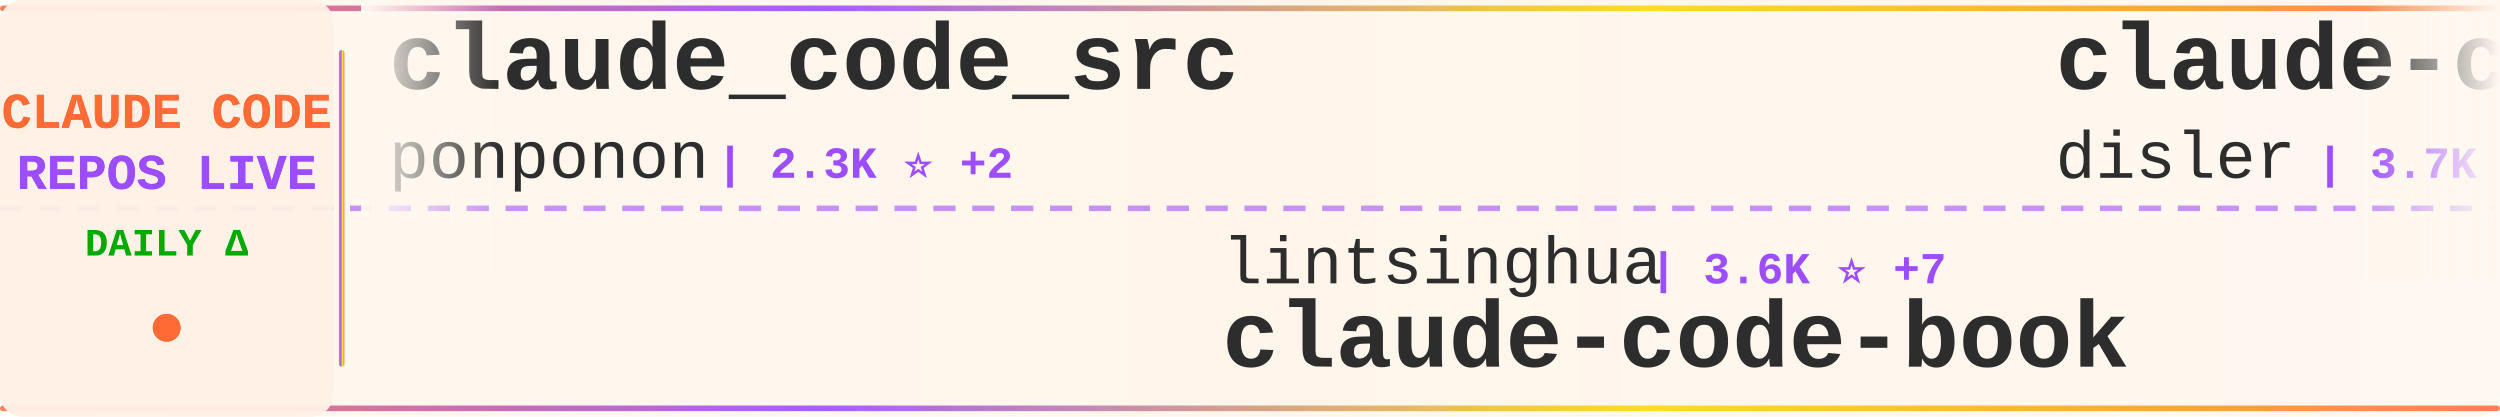
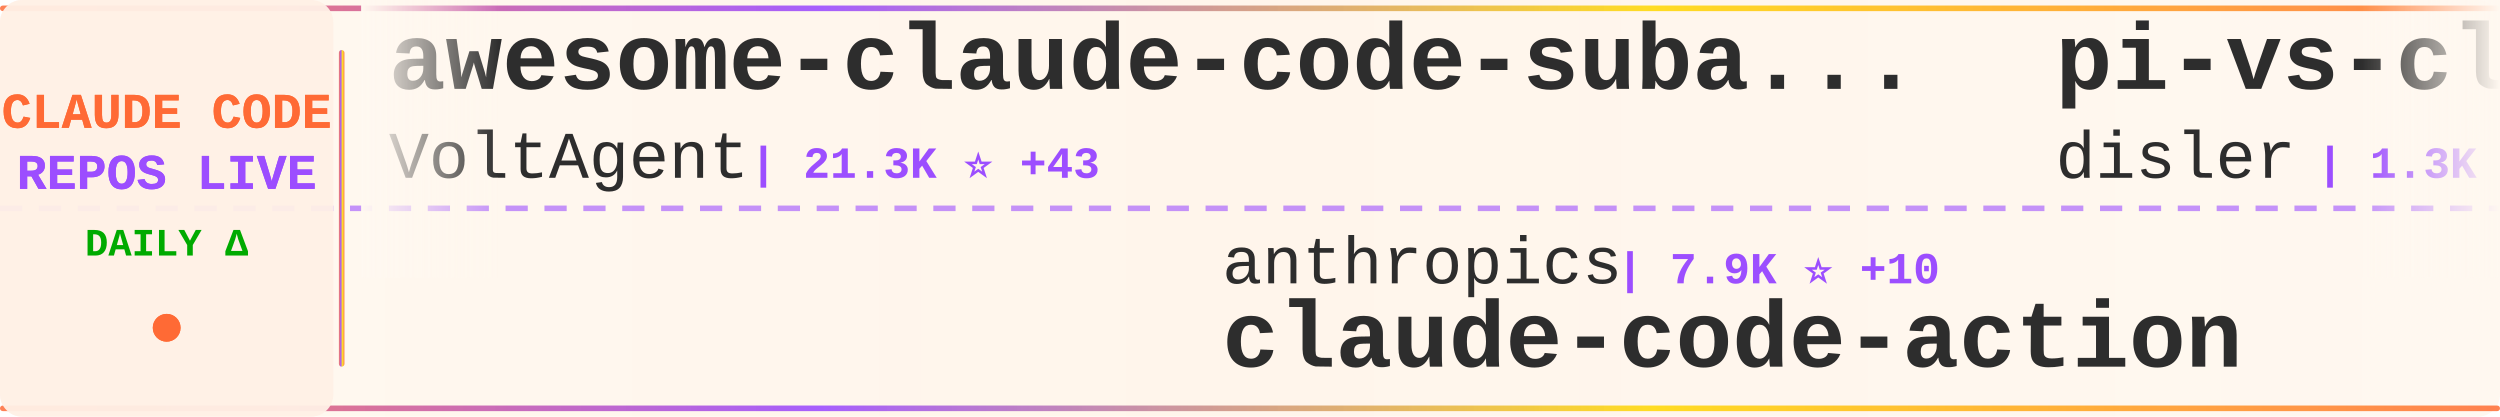
<svg xmlns="http://www.w3.org/2000/svg" width="900" height="150">
  <defs>
    <linearGradient id="tickerBg" x1="0%" y1="0%" x2="100%" y2="0%">
      <stop offset="0%" style="stop-color:#fff8f0;stop-opacity:0.98" />
      <stop offset="50%" style="stop-color:#fff5eb;stop-opacity:1" />
      <stop offset="100%" style="stop-color:#fff8f0;stop-opacity:0.98" />
    </linearGradient>
    <linearGradient id="borderGrad" x1="0%" y1="0%" x2="100%" y2="0%">
      <stop offset="0%" style="stop-color:#FF6B35;stop-opacity:0.85">
        <animate attributeName="stop-opacity" values="0.85;1;0.85" dur="2s" repeatCount="indefinite" />
      </stop>
      <stop offset="33%" style="stop-color:#9C4EFF;stop-opacity:0.9">
        <animate attributeName="stop-opacity" values="0.9;1;0.9" dur="2.2s" repeatCount="indefinite" />
      </stop>
      <stop offset="66%" style="stop-color:#FFD700;stop-opacity:0.85">
        <animate attributeName="stop-opacity" values="0.85;1;0.85" dur="1.8s" repeatCount="indefinite" />
      </stop>
      <stop offset="100%" style="stop-color:#FF6B35;stop-opacity:0.85">
        <animate attributeName="stop-opacity" values="0.85;1;0.85" dur="2s" repeatCount="indefinite" />
      </stop>
    </linearGradient>
    <filter id="textGlow">
      <feGaussianBlur stdDeviation="0.15" result="coloredBlur" />
      <feMerge>
        <feMergeNode in="coloredBlur" />
        <feMergeNode in="SourceGraphic" />
      </feMerge>
    </filter>
    <filter id="metricGlow">
      <feGaussianBlur stdDeviation="0.2" result="coloredBlur" />
      <feMerge>
        <feMergeNode in="coloredBlur" />
        <feMergeNode in="SourceGraphic" />
      </feMerge>
    </filter>
    <linearGradient id="leftFade" x1="0%" y1="0%" x2="100%" y2="0%">
      <stop offset="0%" style="stop-color:#fff8f0;stop-opacity:1" />
      <stop offset="100%" style="stop-color:#fff8f0;stop-opacity:0" />
    </linearGradient>
    <linearGradient id="rightFade" x1="0%" y1="0%" x2="100%" y2="0%">
      <stop offset="0%" style="stop-color:#fff8f0;stop-opacity:0" />
      <stop offset="100%" style="stop-color:#fff8f0;stop-opacity:1" />
    </linearGradient>
  </defs>
  <rect width="900" height="150" fill="url(#tickerBg)" rx="8" />
  <rect x="0" y="2" width="900" height="2" fill="url(#borderGrad)" rx="1" />
  <rect x="0" y="146" width="900" height="2" fill="url(#borderGrad)" rx="1" />
  <line x1="0" y1="75" x2="900" y2="75" stroke="#9C4EFF" stroke-width="2" stroke-dasharray="8 6" opacity="0.6" />
  <rect x="0" y="0" width="120" height="150" fill="#fff0e6" opacity="0.95" rx="8" />
  <text x="60" y="46" font-family="'Courier New', monospace" font-size="18" font-weight="bold" fill="#FF6B35" text-anchor="middle" filter="url(#textGlow)">
    CLAUDE CODE
  </text>
  <text x="60" y="68" font-family="'Courier New', monospace" font-size="18" font-weight="bold" fill="#9C4EFF" text-anchor="middle" filter="url(#textGlow)">
    REPOS LIVE
  </text>
  <text x="60" y="92" font-family="'Courier New', monospace" font-size="14" font-weight="bold" fill="#00aa00" text-anchor="middle">
    DAILY Δ
  </text>
  <circle cx="60" cy="118" r="5" fill="#FF6B35" filter="url(#metricGlow)">
    <animate attributeName="r" values="4;6;4" dur="1.5s" repeatCount="indefinite" />
    <animate attributeName="opacity" values="0.6;1;0.6" dur="1.5s" repeatCount="indefinite" />
  </circle>
  <rect x="122" y="18" width="2" height="114" fill="url(#borderGrad)" rx="1" />
  <clipPath id="tickerClip">
    <rect x="130" y="0" width="770" height="150" />
  </clipPath>
  <g clip-path="url(#tickerClip)">
    <g id="tickerItems">
      <animateTransform attributeName="transform" attributeType="XML" type="translate" from="0 0" to="-3000 0" dur="54s" repeatCount="indefinite" />
      <g transform="translate(0, 0)">
-         <text x="140" y="32" font-family="'Courier New', monospace" font-size="34" font-weight="bold" fill="#2d2d2d">claude_code_src</text>
-         <text x="140" y="64" font-family="'Courier New', monospace" font-size="24" font-weight="normal" fill="#2d2d2d" opacity="1.0">ponponon</text>
-         <text x="258" y="64" font-family="'Courier New', monospace" font-size="16" font-weight="bold" fill="#9C4EFF"> | 2.3K ⭐ +2</text>
+         <text x="140" y="32" font-family="'Courier New', monospace" font-size="34" font-weight="bold" fill="#2d2d2d">awesome-claude-code-suba...</text>
+         <text x="140" y="64" font-family="'Courier New', monospace" font-size="24" font-weight="normal" fill="#2d2d2d" opacity="1.0">VoltAgent</text>
+         <text x="270" y="64" font-family="'Courier New', monospace" font-size="16" font-weight="bold" fill="#9C4EFF"> | 21.3K ⭐ +43</text>
      </g>
      <g transform="translate(300, 0)">
-         <text x="140" y="102" font-family="'Courier New', monospace" font-size="24" font-weight="normal" fill="#2d2d2d" opacity="1.0">lintsinghua</text>
-         <text x="294" y="102" font-family="'Courier New', monospace" font-size="16" font-weight="bold" fill="#9C4EFF"> | 3.6K ⭐ +7</text>
-         <text x="140" y="132" font-family="'Courier New', monospace" font-size="34" font-weight="bold" fill="#2d2d2d">claude-code-book</text>
+         <text x="140" y="102" font-family="'Courier New', monospace" font-size="24" font-weight="normal" fill="#2d2d2d" opacity="1.0">anthropics</text>
+         <text x="282" y="102" font-family="'Courier New', monospace" font-size="16" font-weight="bold" fill="#9C4EFF"> | 7.9K ⭐ +10</text>
+         <text x="140" y="132" font-family="'Courier New', monospace" font-size="34" font-weight="bold" fill="#2d2d2d">claude-code-action</text>
      </g>
      <g transform="translate(600, 0)">
-         <text x="140" y="32" font-family="'Courier New', monospace" font-size="34" font-weight="bold" fill="#2d2d2d">claude-code-hooks-master...</text>
+         <text x="140" y="32" font-family="'Courier New', monospace" font-size="34" font-weight="bold" fill="#2d2d2d">pi-vs-claude-code</text>
        <text x="140" y="64" font-family="'Courier New', monospace" font-size="24" font-weight="normal" fill="#2d2d2d" opacity="1.0">disler</text>
-         <text x="234" y="64" font-family="'Courier New', monospace" font-size="16" font-weight="bold" fill="#9C4EFF"> | 3.7K ⭐ +3</text>
+         <text x="234" y="64" font-family="'Courier New', monospace" font-size="16" font-weight="bold" fill="#9C4EFF"> | 1.3K ⭐ +3</text>
      </g>
      <g transform="translate(900, 0)">
-         <text x="140" y="102" font-family="'Courier New', monospace" font-size="24" font-weight="normal" fill="#2d2d2d" opacity="1.0">pedrohcgs</text>
-         <text x="270" y="102" font-family="'Courier New', monospace" font-size="16" font-weight="bold" fill="#9C4EFF"> | 1.2K ⭐ +5</text>
-         <text x="140" y="132" font-family="'Courier New', monospace" font-size="34" font-weight="bold" fill="#2d2d2d">claude-code-my-workflow</text>
+         <text x="140" y="102" font-family="'Courier New', monospace" font-size="24" font-weight="normal" fill="#2d2d2d" opacity="1.0">Piebald-AI</text>
+         <text x="282" y="102" font-family="'Courier New', monospace" font-size="16" font-weight="bold" fill="#9C4EFF"> | 10.8K ⭐ +25</text>
+         <text x="140" y="132" font-family="'Courier New', monospace" font-size="34" font-weight="bold" fill="#2d2d2d">claude-code-system-promp...</text>
      </g>
      <g transform="translate(1200, 0)">
+         <text x="140" y="32" font-family="'Courier New', monospace" font-size="34" font-weight="bold" fill="#2d2d2d">claude-code-sourcemap</text>
+         <text x="140" y="64" font-family="'Courier New', monospace" font-size="24" font-weight="normal" fill="#2d2d2d" opacity="1.0">Hyper66666</text>
+         <text x="282" y="64" font-family="'Courier New', monospace" font-size="16" font-weight="bold" fill="#9C4EFF"> | 215 ⭐</text>
+       </g>
+       <g transform="translate(1500, 0)">
+         <text x="140" y="102" font-family="'Courier New', monospace" font-size="24" font-weight="normal" fill="#2d2d2d" opacity="1.0">ChinaSiro</text>
+         <text x="270" y="102" font-family="'Courier New', monospace" font-size="16" font-weight="bold" fill="#9C4EFF"> | 9.3K ⭐ +6</text>
+         <text x="140" y="132" font-family="'Courier New', monospace" font-size="34" font-weight="bold" fill="#2d2d2d">claude-code-sourcemap</text>
+       </g>
+       <g transform="translate(1800, 0)">
+         <text x="140" y="32" font-family="'Courier New', monospace" font-size="34" font-weight="bold" fill="#2d2d2d">CLIProxyAPI</text>
+         <text x="140" y="64" font-family="'Courier New', monospace" font-size="24" font-weight="normal" fill="#2d2d2d" opacity="1.0">router-for-me</text>
+         <text x="318" y="64" font-family="'Courier New', monospace" font-size="16" font-weight="bold" fill="#9C4EFF"> | 36.3K ⭐ +139</text>
+       </g>
+       <g transform="translate(2100, 0)">
+         <text x="140" y="102" font-family="'Courier New', monospace" font-size="24" font-weight="normal" fill="#2d2d2d" opacity="1.0">SeemSeam</text>
+         <text x="258" y="102" font-family="'Courier New', monospace" font-size="16" font-weight="bold" fill="#9C4EFF"> | 2.9K ⭐ +6</text>
+         <text x="140" y="132" font-family="'Courier New', monospace" font-size="34" font-weight="bold" fill="#2d2d2d">claude_codex_bridge</text>
+       </g>
+       <g transform="translate(2400, 0)">
        <text x="140" y="32" font-family="'Courier New', monospace" font-size="34" font-weight="bold" fill="#2d2d2d">claude-code-telegram</text>
        <text x="140" y="64" font-family="'Courier New', monospace" font-size="24" font-weight="normal" fill="#2d2d2d" opacity="1.0">RichardAtCT</text>
        <text x="294" y="64" font-family="'Courier New', monospace" font-size="16" font-weight="bold" fill="#9C4EFF"> | 2.7K ⭐ +4</text>
      </g>
-       <g transform="translate(1500, 0)">
-         <text x="140" y="102" font-family="'Courier New', monospace" font-size="24" font-weight="normal" fill="#2d2d2d" opacity="1.0">frankbria</text>
-         <text x="270" y="102" font-family="'Courier New', monospace" font-size="16" font-weight="bold" fill="#9C4EFF"> | 9.3K ⭐ +4</text>
-         <text x="140" y="132" font-family="'Courier New', monospace" font-size="34" font-weight="bold" fill="#2d2d2d">ralph-claude-code</text>
-       </g>
-       <g transform="translate(1800, 0)">
-         <text x="140" y="32" font-family="'Courier New', monospace" font-size="34" font-weight="bold" fill="#2d2d2d">free-claude-code</text>
-         <text x="140" y="64" font-family="'Courier New', monospace" font-size="24" font-weight="normal" fill="#2d2d2d" opacity="1.0">Alishahryar1</text>
-         <text x="306" y="64" font-family="'Courier New', monospace" font-size="16" font-weight="bold" fill="#9C4EFF"> | 32.8K ⭐ +199</text>
-       </g>
-       <g transform="translate(2100, 0)">
-         <text x="140" y="102" font-family="'Courier New', monospace" font-size="24" font-weight="normal" fill="#2d2d2d" opacity="1.0">1rgs</text>
-         <text x="210" y="102" font-family="'Courier New', monospace" font-size="16" font-weight="bold" fill="#9C4EFF"> | 3.6K ⭐ +2</text>
-         <text x="140" y="132" font-family="'Courier New', monospace" font-size="34" font-weight="bold" fill="#2d2d2d">claude-code-proxy</text>
-       </g>
-       <g transform="translate(2400, 0)">
-         <text x="140" y="32" font-family="'Courier New', monospace" font-size="34" font-weight="bold" fill="#2d2d2d">claude-code-rev</text>
-         <text x="140" y="64" font-family="'Courier New', monospace" font-size="24" font-weight="normal" fill="#2d2d2d" opacity="1.0">oboard</text>
-         <text x="234" y="64" font-family="'Courier New', monospace" font-size="16" font-weight="bold" fill="#9C4EFF"> | 3.2K ⭐ +2</text>
-       </g>
      <g transform="translate(2700, 0)">
-         <text x="140" y="102" font-family="'Courier New', monospace" font-size="24" font-weight="normal" fill="#2d2d2d" opacity="1.0">repowise-dev</text>
-         <text x="306" y="102" font-family="'Courier New', monospace" font-size="16" font-weight="bold" fill="#9C4EFF"> | 1.1K ⭐ +1</text>
-         <text x="140" y="132" font-family="'Courier New', monospace" font-size="34" font-weight="bold" fill="#2d2d2d">claude-code-prompts</text>
+         <text x="140" y="102" font-family="'Courier New', monospace" font-size="24" font-weight="normal" fill="#2d2d2d" opacity="1.0">fazxes</text>
+         <text x="234" y="102" font-family="'Courier New', monospace" font-size="16" font-weight="bold" fill="#9C4EFF"> | 220 ⭐ +1</text>
+         <text x="140" y="132" font-family="'Courier New', monospace" font-size="34" font-weight="bold" fill="#2d2d2d">Claude-code</text>
      </g>
      <g transform="translate(3000, 0)">
-         <text x="140" y="32" font-family="'Courier New', monospace" font-size="34" font-weight="bold" fill="#2d2d2d">claude_code_src</text>
-         <text x="140" y="64" font-family="'Courier New', monospace" font-size="24" font-weight="normal" fill="#2d2d2d" opacity="1.0">ponponon</text>
-         <text x="258" y="64" font-family="'Courier New', monospace" font-size="16" font-weight="bold" fill="#9C4EFF"> | 2.3K ⭐ +2</text>
+         <text x="140" y="32" font-family="'Courier New', monospace" font-size="34" font-weight="bold" fill="#2d2d2d">awesome-claude-code-suba...</text>
+         <text x="140" y="64" font-family="'Courier New', monospace" font-size="24" font-weight="normal" fill="#2d2d2d" opacity="1.0">VoltAgent</text>
+         <text x="270" y="64" font-family="'Courier New', monospace" font-size="16" font-weight="bold" fill="#9C4EFF"> | 21.3K ⭐ +43</text>
      </g>
      <g transform="translate(3300, 0)">
-         <text x="140" y="102" font-family="'Courier New', monospace" font-size="24" font-weight="normal" fill="#2d2d2d" opacity="1.0">lintsinghua</text>
-         <text x="294" y="102" font-family="'Courier New', monospace" font-size="16" font-weight="bold" fill="#9C4EFF"> | 3.6K ⭐ +7</text>
-         <text x="140" y="132" font-family="'Courier New', monospace" font-size="34" font-weight="bold" fill="#2d2d2d">claude-code-book</text>
+         <text x="140" y="102" font-family="'Courier New', monospace" font-size="24" font-weight="normal" fill="#2d2d2d" opacity="1.0">anthropics</text>
+         <text x="282" y="102" font-family="'Courier New', monospace" font-size="16" font-weight="bold" fill="#9C4EFF"> | 7.9K ⭐ +10</text>
+         <text x="140" y="132" font-family="'Courier New', monospace" font-size="34" font-weight="bold" fill="#2d2d2d">claude-code-action</text>
      </g>
      <g transform="translate(3600, 0)">
-         <text x="140" y="32" font-family="'Courier New', monospace" font-size="34" font-weight="bold" fill="#2d2d2d">claude-code-hooks-master...</text>
+         <text x="140" y="32" font-family="'Courier New', monospace" font-size="34" font-weight="bold" fill="#2d2d2d">pi-vs-claude-code</text>
        <text x="140" y="64" font-family="'Courier New', monospace" font-size="24" font-weight="normal" fill="#2d2d2d" opacity="1.0">disler</text>
-         <text x="234" y="64" font-family="'Courier New', monospace" font-size="16" font-weight="bold" fill="#9C4EFF"> | 3.7K ⭐ +3</text>
+         <text x="234" y="64" font-family="'Courier New', monospace" font-size="16" font-weight="bold" fill="#9C4EFF"> | 1.3K ⭐ +3</text>
      </g>
      <g transform="translate(3900, 0)">
-         <text x="140" y="102" font-family="'Courier New', monospace" font-size="24" font-weight="normal" fill="#2d2d2d" opacity="1.0">pedrohcgs</text>
-         <text x="270" y="102" font-family="'Courier New', monospace" font-size="16" font-weight="bold" fill="#9C4EFF"> | 1.2K ⭐ +5</text>
-         <text x="140" y="132" font-family="'Courier New', monospace" font-size="34" font-weight="bold" fill="#2d2d2d">claude-code-my-workflow</text>
+         <text x="140" y="102" font-family="'Courier New', monospace" font-size="24" font-weight="normal" fill="#2d2d2d" opacity="1.0">Piebald-AI</text>
+         <text x="282" y="102" font-family="'Courier New', monospace" font-size="16" font-weight="bold" fill="#9C4EFF"> | 10.8K ⭐ +25</text>
+         <text x="140" y="132" font-family="'Courier New', monospace" font-size="34" font-weight="bold" fill="#2d2d2d">claude-code-system-promp...</text>
      </g>
    </g>
  </g>
  <rect x="130" y="0" width="50" height="100" fill="url(#leftFade)" />
  <rect x="850" y="0" width="50" height="100" fill="url(#rightFade)" />
</svg>
